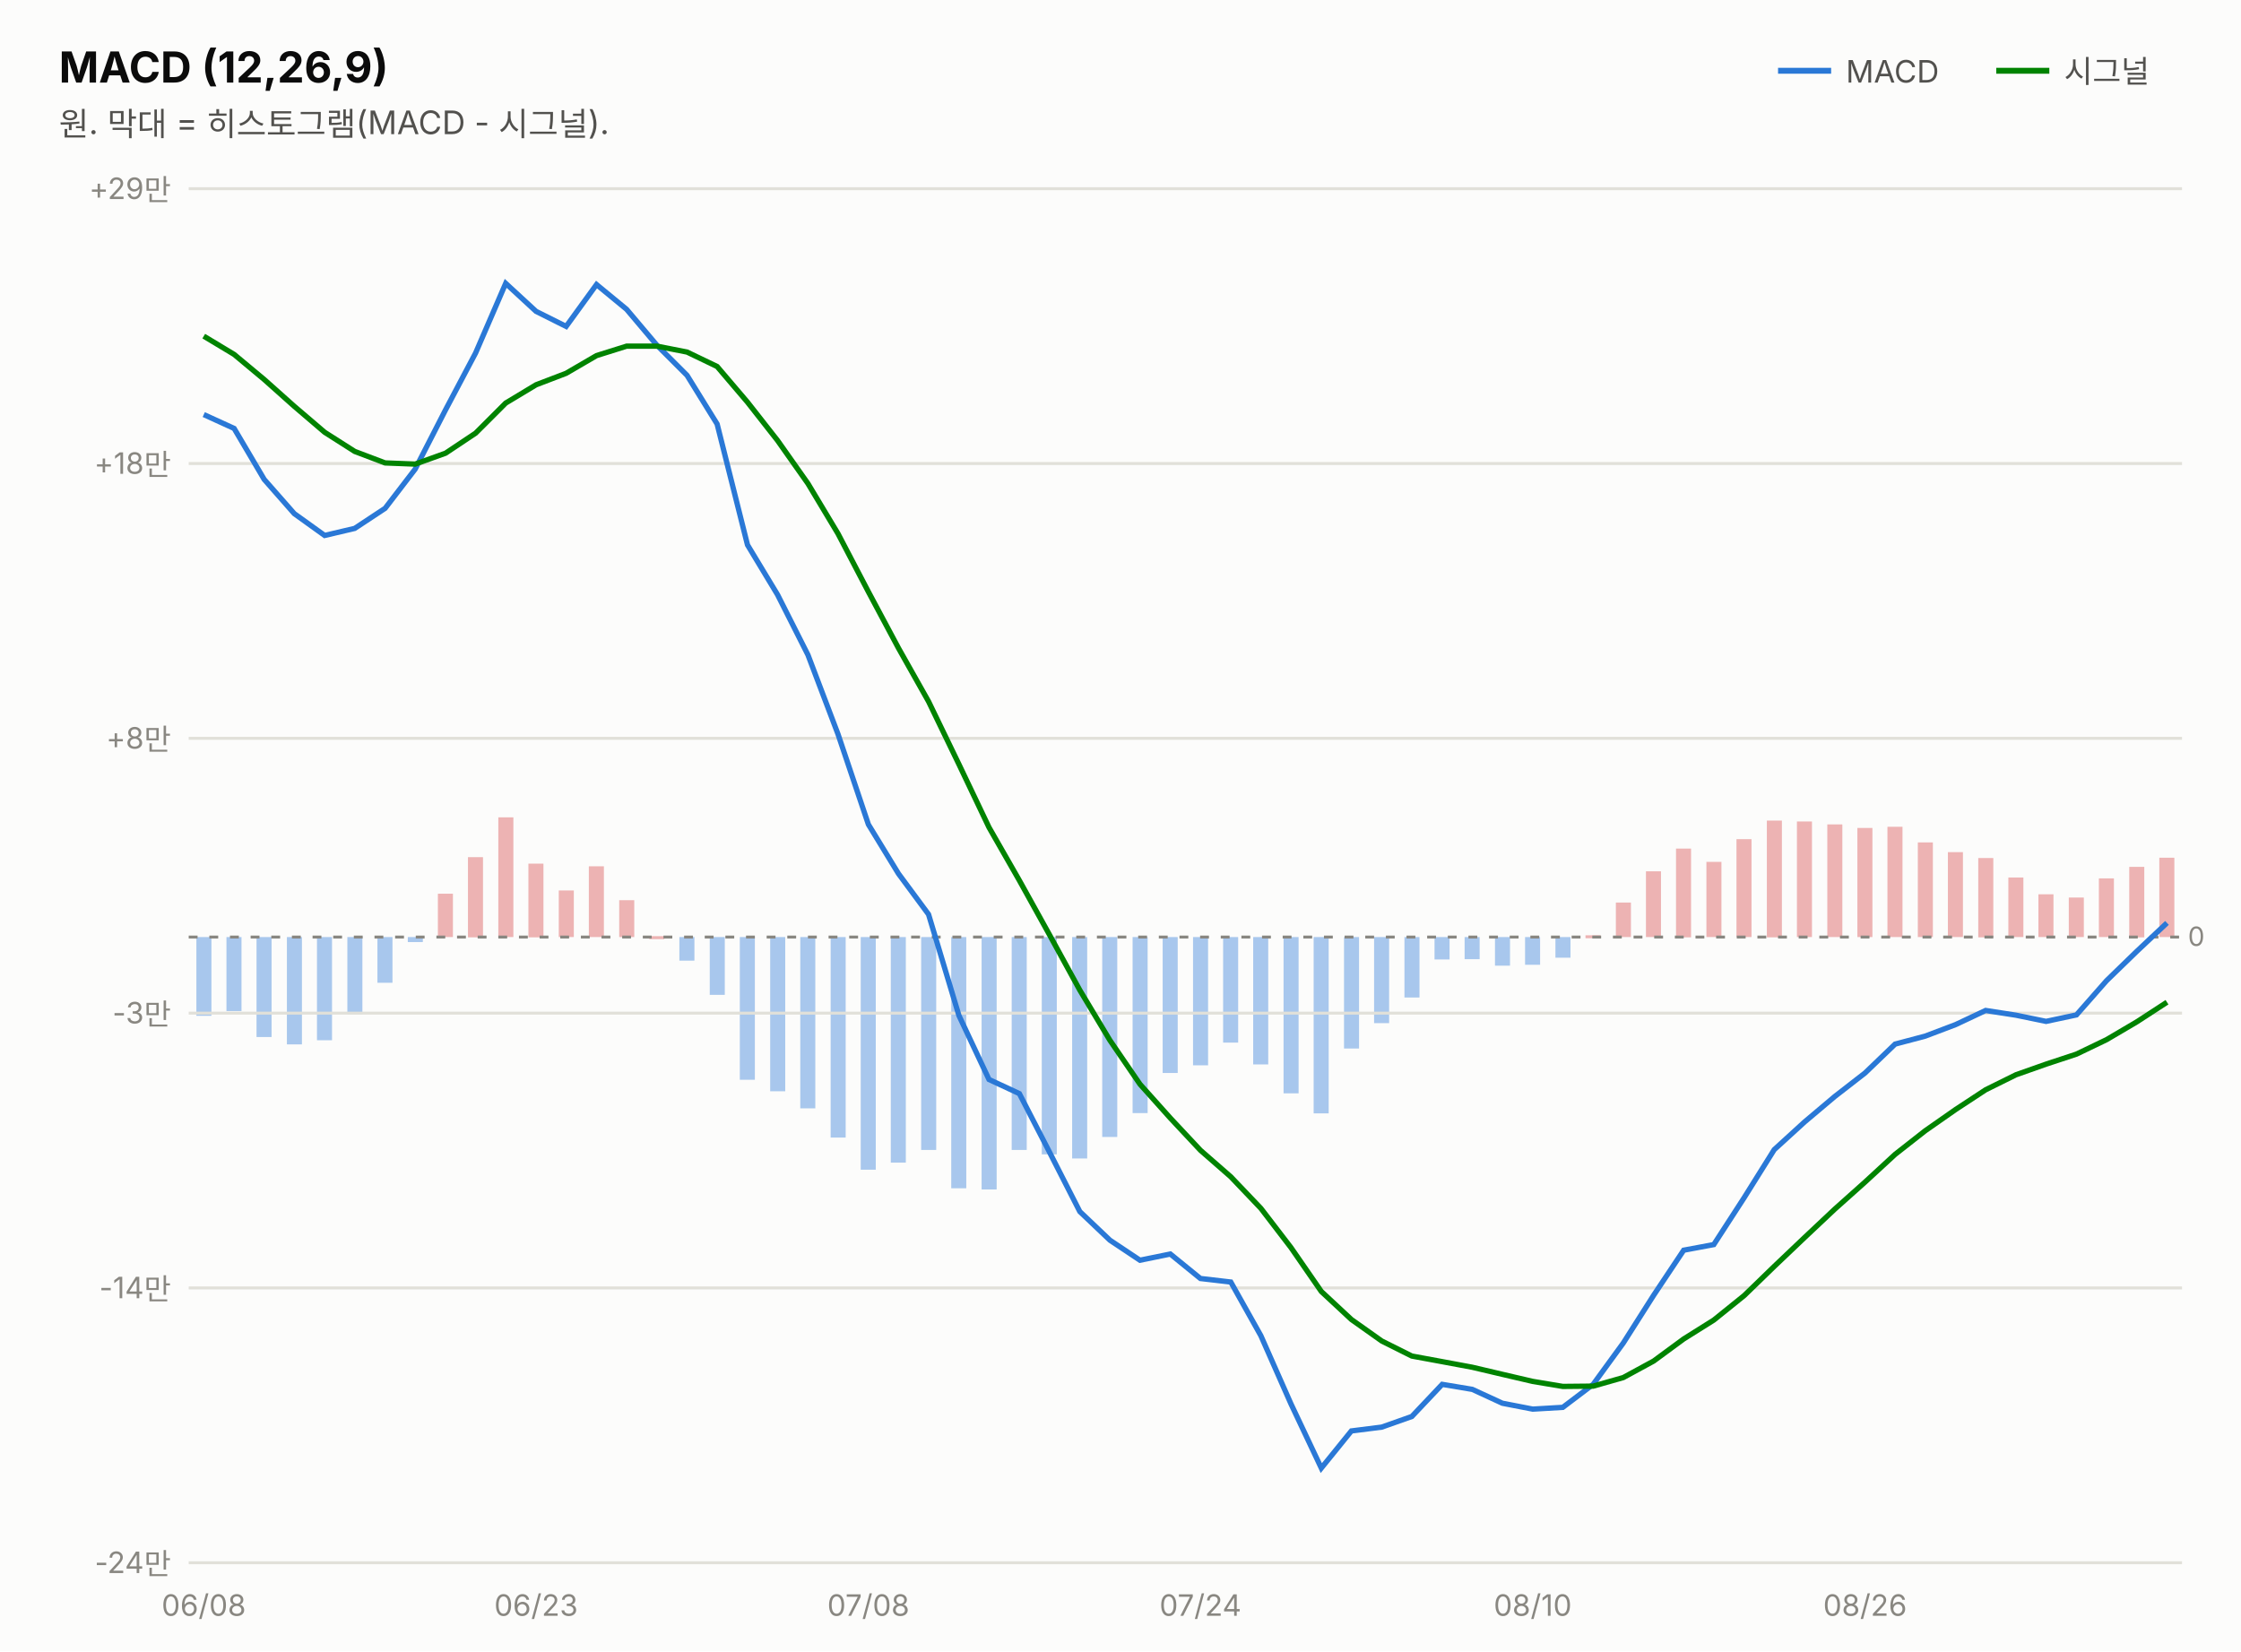
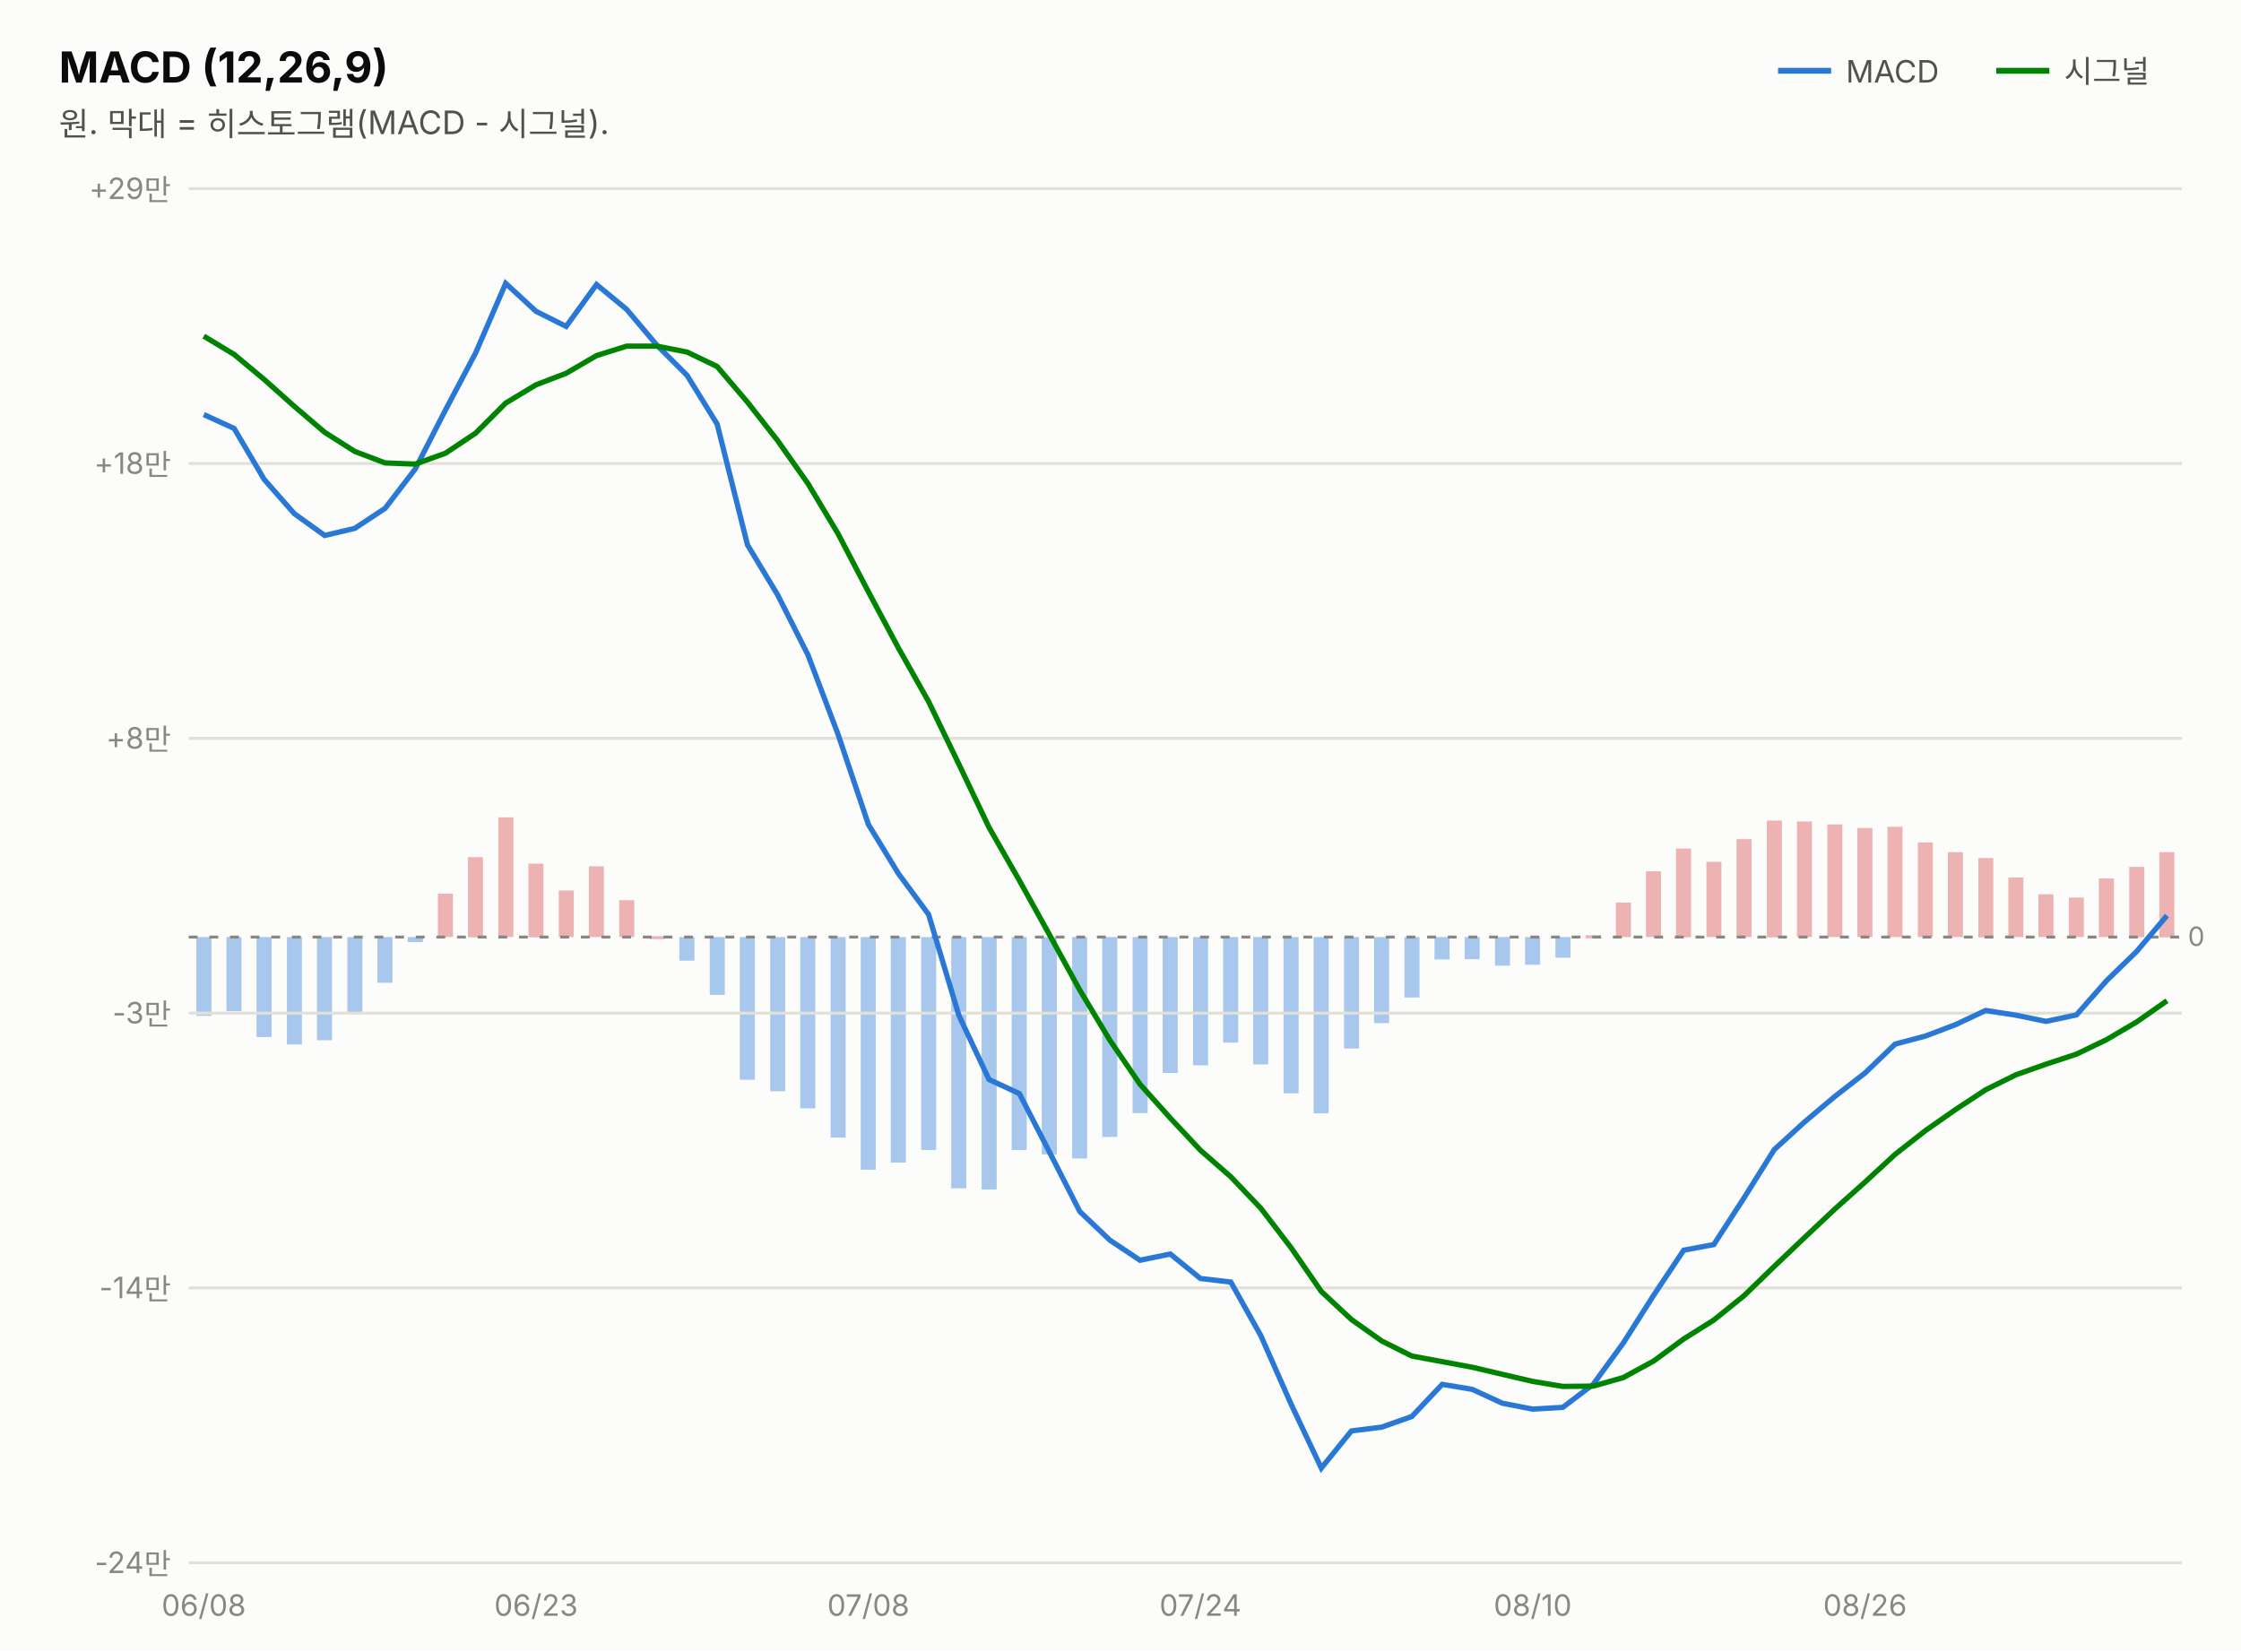
<svg xmlns="http://www.w3.org/2000/svg" width="760" height="560" viewBox="0 0 760 560" font-family="system-ui,-apple-system,&quot;Segoe UI&quot;,&quot;Malgun Gothic&quot;,&quot;Apple SD Gothic Neo&quot;,sans-serif">
  <rect width="760" height="560" fill="#fcfcfb" />
  <text x="20" y="28" font-size="14.5" font-weight="700" fill="#0b0b0b">MACD (12,26,9)</text>
  <text x="20" y="46" font-size="11" fill="#52514e">원. 막대 = 히스토그램(MACD - 시그널).</text>
  <line x1="603" y1="24" x2="621" y2="24" stroke="#2a78d6" stroke-width="2" />
  <text x="626" y="28" font-size="10.5" fill="#52514e">MACD</text>
-   <rect x="732.3" y="290.9" width="5.1" height="26.9" fill="#d64545" opacity="0.4" />
+   <rect x="732.3" y="289.0" width="5.1" height="28.9" fill="#d64545" opacity="0.4" />
  <rect x="722.1" y="294.0" width="5.1" height="23.9" fill="#d64545" opacity="0.4" />
  <rect x="711.8" y="297.9" width="5.1" height="19.9" fill="#d64545" opacity="0.4" />
  <rect x="701.6" y="304.4" width="5.1" height="13.4" fill="#d64545" opacity="0.4" />
  <rect x="691.3" y="303.3" width="5.1" height="14.5" fill="#d64545" opacity="0.4" />
  <rect x="681.1" y="297.6" width="5.1" height="20.2" fill="#d64545" opacity="0.4" />
  <rect x="670.9" y="291.0" width="5.1" height="26.9" fill="#d64545" opacity="0.4" />
  <rect x="660.6" y="289.0" width="5.1" height="28.8" fill="#d64545" opacity="0.4" />
  <rect x="650.4" y="285.7" width="5.1" height="32.1" fill="#d64545" opacity="0.4" />
  <rect x="640.1" y="280.4" width="5.1" height="37.4" fill="#d64545" opacity="0.4" />
  <rect x="629.9" y="280.8" width="5.1" height="37.0" fill="#d64545" opacity="0.4" />
  <rect x="619.7" y="279.6" width="5.1" height="38.2" fill="#d64545" opacity="0.4" />
  <rect x="609.4" y="278.6" width="5.1" height="39.2" fill="#d64545" opacity="0.4" />
  <rect x="599.2" y="278.3" width="5.1" height="39.6" fill="#d64545" opacity="0.4" />
  <rect x="588.9" y="284.6" width="5.1" height="33.2" fill="#d64545" opacity="0.4" />
  <rect x="578.7" y="292.3" width="5.1" height="25.5" fill="#d64545" opacity="0.4" />
  <rect x="568.4" y="287.8" width="5.1" height="30.1" fill="#d64545" opacity="0.4" />
  <rect x="558.2" y="295.5" width="5.1" height="22.3" fill="#d64545" opacity="0.4" />
  <rect x="548.0" y="306.1" width="5.1" height="11.7" fill="#d64545" opacity="0.4" />
  <rect x="537.7" y="317.2" width="5.1" height="1.0" fill="#d64545" opacity="0.4" />
  <rect x="527.5" y="317.8" width="5.1" height="7.0" fill="#2a78d6" opacity="0.4" />
  <rect x="517.2" y="317.8" width="5.1" height="9.4" fill="#2a78d6" opacity="0.4" />
  <rect x="507.0" y="317.8" width="5.1" height="9.7" fill="#2a78d6" opacity="0.4" />
  <rect x="496.7" y="317.8" width="5.1" height="7.5" fill="#2a78d6" opacity="0.4" />
  <rect x="486.5" y="317.8" width="5.1" height="7.6" fill="#2a78d6" opacity="0.4" />
  <rect x="476.3" y="317.8" width="5.1" height="20.5" fill="#2a78d6" opacity="0.4" />
  <rect x="466.0" y="317.8" width="5.1" height="29.2" fill="#2a78d6" opacity="0.4" />
  <rect x="455.8" y="317.8" width="5.1" height="37.8" fill="#2a78d6" opacity="0.4" />
  <rect x="445.5" y="317.8" width="5.1" height="59.8" fill="#2a78d6" opacity="0.4" />
  <rect x="435.3" y="317.8" width="5.1" height="53.0" fill="#2a78d6" opacity="0.4" />
  <rect x="425.0" y="317.8" width="5.1" height="43.2" fill="#2a78d6" opacity="0.4" />
  <rect x="414.8" y="317.8" width="5.1" height="35.8" fill="#2a78d6" opacity="0.4" />
  <rect x="404.6" y="317.8" width="5.1" height="43.5" fill="#2a78d6" opacity="0.4" />
  <rect x="394.3" y="317.8" width="5.1" height="46.1" fill="#2a78d6" opacity="0.4" />
  <rect x="384.1" y="317.8" width="5.1" height="59.7" fill="#2a78d6" opacity="0.4" />
  <rect x="373.8" y="317.8" width="5.1" height="67.8" fill="#2a78d6" opacity="0.4" />
  <rect x="363.6" y="317.8" width="5.1" height="75.1" fill="#2a78d6" opacity="0.4" />
  <rect x="353.3" y="317.8" width="5.1" height="73.7" fill="#2a78d6" opacity="0.4" />
  <rect x="343.1" y="317.8" width="5.1" height="72.2" fill="#2a78d6" opacity="0.4" />
  <rect x="332.9" y="317.8" width="5.1" height="85.6" fill="#2a78d6" opacity="0.4" />
  <rect x="322.6" y="317.8" width="5.1" height="85.2" fill="#2a78d6" opacity="0.4" />
  <rect x="312.4" y="317.8" width="5.1" height="72.2" fill="#2a78d6" opacity="0.4" />
  <rect x="302.1" y="317.8" width="5.1" height="76.5" fill="#2a78d6" opacity="0.4" />
  <rect x="291.9" y="317.8" width="5.1" height="78.9" fill="#2a78d6" opacity="0.4" />
  <rect x="281.7" y="317.8" width="5.1" height="68.0" fill="#2a78d6" opacity="0.4" />
  <rect x="271.4" y="317.8" width="5.1" height="58.1" fill="#2a78d6" opacity="0.4" />
  <rect x="261.2" y="317.8" width="5.1" height="52.3" fill="#2a78d6" opacity="0.4" />
  <rect x="250.9" y="317.8" width="5.1" height="48.4" fill="#2a78d6" opacity="0.4" />
  <rect x="240.7" y="317.8" width="5.1" height="19.6" fill="#2a78d6" opacity="0.4" />
  <rect x="230.4" y="317.8" width="5.1" height="8.0" fill="#2a78d6" opacity="0.4" />
  <rect x="220.2" y="317.5" width="5.1" height="1.0" fill="#d64545" opacity="0.4" />
  <rect x="210.0" y="305.3" width="5.1" height="12.5" fill="#d64545" opacity="0.4" />
  <rect x="199.7" y="293.8" width="5.1" height="24.0" fill="#d64545" opacity="0.4" />
  <rect x="189.5" y="302.0" width="5.1" height="15.8" fill="#d64545" opacity="0.4" />
  <rect x="179.2" y="292.9" width="5.1" height="25.0" fill="#d64545" opacity="0.4" />
  <rect x="169.0" y="277.2" width="5.1" height="40.6" fill="#d64545" opacity="0.4" />
  <rect x="158.7" y="290.7" width="5.1" height="27.2" fill="#d64545" opacity="0.4" />
  <rect x="148.5" y="303.1" width="5.1" height="14.7" fill="#d64545" opacity="0.4" />
  <rect x="138.3" y="317.8" width="5.1" height="1.7" fill="#2a78d6" opacity="0.4" />
  <rect x="128.0" y="317.8" width="5.1" height="15.5" fill="#2a78d6" opacity="0.4" />
  <rect x="117.8" y="317.8" width="5.1" height="26.1" fill="#2a78d6" opacity="0.4" />
  <rect x="107.5" y="317.8" width="5.1" height="35.0" fill="#2a78d6" opacity="0.4" />
  <rect x="97.3" y="317.8" width="5.1" height="36.4" fill="#2a78d6" opacity="0.4" />
  <rect x="87.0" y="317.8" width="5.1" height="33.9" fill="#2a78d6" opacity="0.4" />
  <rect x="76.8" y="317.8" width="5.1" height="25.1" fill="#2a78d6" opacity="0.4" />
  <rect x="66.6" y="317.8" width="5.1" height="26.7" fill="#2a78d6" opacity="0.4" />
  <line x1="677" y1="24" x2="695" y2="24" stroke="#008300" stroke-width="2" />
  <text x="700" y="28" font-size="10.5" fill="#52514e">시그널</text>
  <line x1="64" y1="530.0" x2="740" y2="530.0" stroke="#e1e0d9" stroke-width="1" />
  <text x="58" y="533.5" font-size="10" fill="#898781" text-anchor="end" style="font-variant-numeric:tabular-nums">-24만</text>
  <line x1="64" y1="436.8" x2="740" y2="436.8" stroke="#e1e0d9" stroke-width="1" />
  <text x="58" y="440.3" font-size="10" fill="#898781" text-anchor="end" style="font-variant-numeric:tabular-nums">-14만</text>
  <line x1="64" y1="343.6" x2="740" y2="343.6" stroke="#e1e0d9" stroke-width="1" />
  <text x="58" y="347.1" font-size="10" fill="#898781" text-anchor="end" style="font-variant-numeric:tabular-nums">-3만</text>
  <line x1="64" y1="250.4" x2="740" y2="250.4" stroke="#e1e0d9" stroke-width="1" />
  <text x="58" y="253.9" font-size="10" fill="#898781" text-anchor="end" style="font-variant-numeric:tabular-nums">+8만</text>
  <line x1="64" y1="157.2" x2="740" y2="157.2" stroke="#e1e0d9" stroke-width="1" />
  <text x="58" y="160.7" font-size="10" fill="#898781" text-anchor="end" style="font-variant-numeric:tabular-nums">+18만</text>
  <line x1="64" y1="64.0" x2="740" y2="64.0" stroke="#e1e0d9" stroke-width="1" />
  <text x="58" y="67.5" font-size="10" fill="#898781" text-anchor="end" style="font-variant-numeric:tabular-nums">+29만</text>
  <line x1="64" y1="317.8" x2="740" y2="317.8" stroke="#898781" stroke-width="1" stroke-dasharray="3 4" />
  <text x="742" y="320.8" font-size="9" fill="#898781">0</text>
-   <path d="M69.1,140.6 L79.4,145.3 L89.6,162.6 L99.8,174.2 L110.1,181.6 L120.3,179.2 L130.6,172.4 L140.8,159.1 L151.1,139.0 L161.3,119.7 L171.5,96.1 L181.8,105.6 L192.0,110.7 L202.3,96.5 L212.5,104.9 L222.8,117.1 L233.0,127.3 L243.2,143.8 L253.5,184.8 L263.7,201.7 L274.0,222.1 L284.2,249.0 L294.5,279.6 L304.7,296.3 L314.9,310.1 L325.2,344.4 L335.4,366.1 L345.7,370.9 L355.9,390.7 L366.2,410.9 L376.4,420.6 L386.6,427.4 L396.9,425.3 L407.1,433.6 L417.4,434.8 L427.6,453.0 L437.8,476.1 L448.1,497.9 L458.3,485.3 L468.6,484.0 L478.8,480.4 L489.1,469.5 L499.3,471.2 L509.5,475.9 L519.8,477.9 L530.0,477.3 L540.3,469.5 L550.5,455.5 L560.8,439.3 L571.0,424.0 L581.2,422.1 L591.5,406.2 L601.7,389.9 L612.0,380.5 L622.2,371.9 L632.5,363.9 L642.7,354.1 L652.9,351.4 L663.2,347.5 L673.4,342.7 L683.7,344.3 L693.9,346.4 L704.2,344.2 L714.4,332.6 L724.6,322.7 L734.9,313.0" fill="none" stroke="#2a78d6" stroke-width="1.8" />
-   <path d="M69.1,114.0 L79.4,120.2 L89.6,128.7 L99.8,137.8 L110.1,146.6 L120.3,153.1 L130.6,157.0 L140.8,157.4 L151.1,153.7 L161.3,146.9 L171.5,136.7 L181.8,130.5 L192.0,126.6 L202.3,120.6 L212.5,117.4 L222.8,117.4 L233.0,119.4 L243.2,124.3 L253.5,136.4 L263.7,149.4 L274.0,164.0 L284.2,181.0 L294.5,200.7 L304.7,219.8 L314.9,237.9 L325.2,259.2 L335.4,280.6 L345.7,298.6 L355.9,317.0 L366.2,335.8 L376.4,352.8 L386.6,367.7 L396.9,379.2 L407.1,390.1 L417.4,399.1 L427.6,409.8 L437.8,423.1 L448.1,438.0 L458.3,447.5 L468.6,454.8 L478.8,459.9 L489.1,461.8 L499.3,463.7 L509.5,466.1 L519.8,468.5 L530.0,470.2 L540.3,470.1 L550.5,467.2 L560.8,461.6 L571.0,454.1 L581.2,447.7 L591.5,439.4 L601.7,429.5 L612.0,419.7 L622.2,410.1 L632.5,400.9 L642.7,391.5 L652.9,383.5 L663.2,376.3 L673.4,369.6 L683.7,364.5 L693.9,360.9 L704.2,357.5 L714.4,352.6 L724.6,346.6 L734.9,339.9" fill="none" stroke="#008300" stroke-width="1.8" />
+   <path d="M69.1,140.6 L79.4,145.3 L89.6,162.6 L99.8,174.2 L110.1,181.6 L120.3,179.2 L130.6,172.4 L140.8,159.1 L151.1,139.0 L161.3,119.7 L171.5,96.1 L181.8,105.6 L192.0,110.7 L202.3,96.5 L212.5,104.9 L222.8,117.1 L233.0,127.3 L243.2,143.8 L253.5,184.8 L263.7,201.7 L274.0,222.1 L284.2,249.0 L294.5,279.6 L304.7,296.3 L314.9,310.1 L325.2,344.4 L335.4,366.1 L345.7,370.9 L355.9,390.7 L366.2,410.9 L376.4,420.6 L386.6,427.4 L396.9,425.3 L407.1,433.6 L417.4,434.8 L427.6,453.0 L437.8,476.1 L448.1,497.9 L458.3,485.3 L468.6,484.0 L478.8,480.4 L489.1,469.5 L499.3,471.2 L509.5,475.9 L519.8,477.9 L530.0,477.3 L540.3,469.5 L550.5,455.5 L560.8,439.3 L571.0,424.0 L581.2,422.1 L591.5,406.2 L601.7,389.9 L612.0,380.5 L622.2,371.9 L632.5,363.9 L642.7,354.1 L652.9,351.4 L663.2,347.5 L673.4,342.7 L683.7,344.3 L693.9,346.4 L704.2,344.2 L714.4,332.6 L724.6,322.7 L734.9,310.5" fill="none" stroke="#2a78d6" stroke-width="1.8" />
+   <path d="M69.1,114.0 L79.4,120.2 L89.6,128.7 L99.8,137.8 L110.1,146.6 L120.3,153.1 L130.6,157.0 L140.8,157.4 L151.1,153.7 L161.3,146.9 L171.5,136.7 L181.8,130.5 L192.0,126.6 L202.3,120.6 L212.5,117.4 L222.8,117.4 L233.0,119.4 L243.2,124.3 L253.5,136.4 L263.7,149.4 L274.0,164.0 L284.2,181.0 L294.5,200.7 L304.7,219.8 L314.9,237.9 L325.2,259.2 L335.4,280.6 L345.7,298.6 L355.9,317.0 L366.2,335.8 L376.4,352.8 L386.6,367.7 L396.9,379.2 L407.1,390.1 L417.4,399.1 L427.6,409.8 L437.8,423.1 L448.1,438.0 L458.3,447.5 L468.6,454.8 L478.8,459.9 L489.1,461.8 L499.3,463.7 L509.5,466.1 L519.8,468.5 L530.0,470.2 L540.3,470.1 L550.5,467.2 L560.8,461.6 L571.0,454.1 L581.2,447.7 L591.5,439.4 L601.7,429.5 L612.0,419.7 L622.2,410.1 L632.5,400.9 L642.7,391.5 L652.9,383.5 L663.2,376.3 L673.4,369.6 L683.7,364.5 L693.9,360.9 L704.2,357.5 L714.4,352.6 L724.6,346.6 L734.9,339.4" fill="none" stroke="#008300" stroke-width="1.8" />
  <text x="69.1" y="548" font-size="10" fill="#898781" text-anchor="middle">06/08</text>
  <text x="181.8" y="548" font-size="10" fill="#898781" text-anchor="middle">06/23</text>
  <text x="294.5" y="548" font-size="10" fill="#898781" text-anchor="middle">07/08</text>
  <text x="407.1" y="548" font-size="10" fill="#898781" text-anchor="middle">07/24</text>
  <text x="519.8" y="548" font-size="10" fill="#898781" text-anchor="middle">08/10</text>
  <text x="632.5" y="548" font-size="10" fill="#898781" text-anchor="middle">08/26</text>
</svg>
